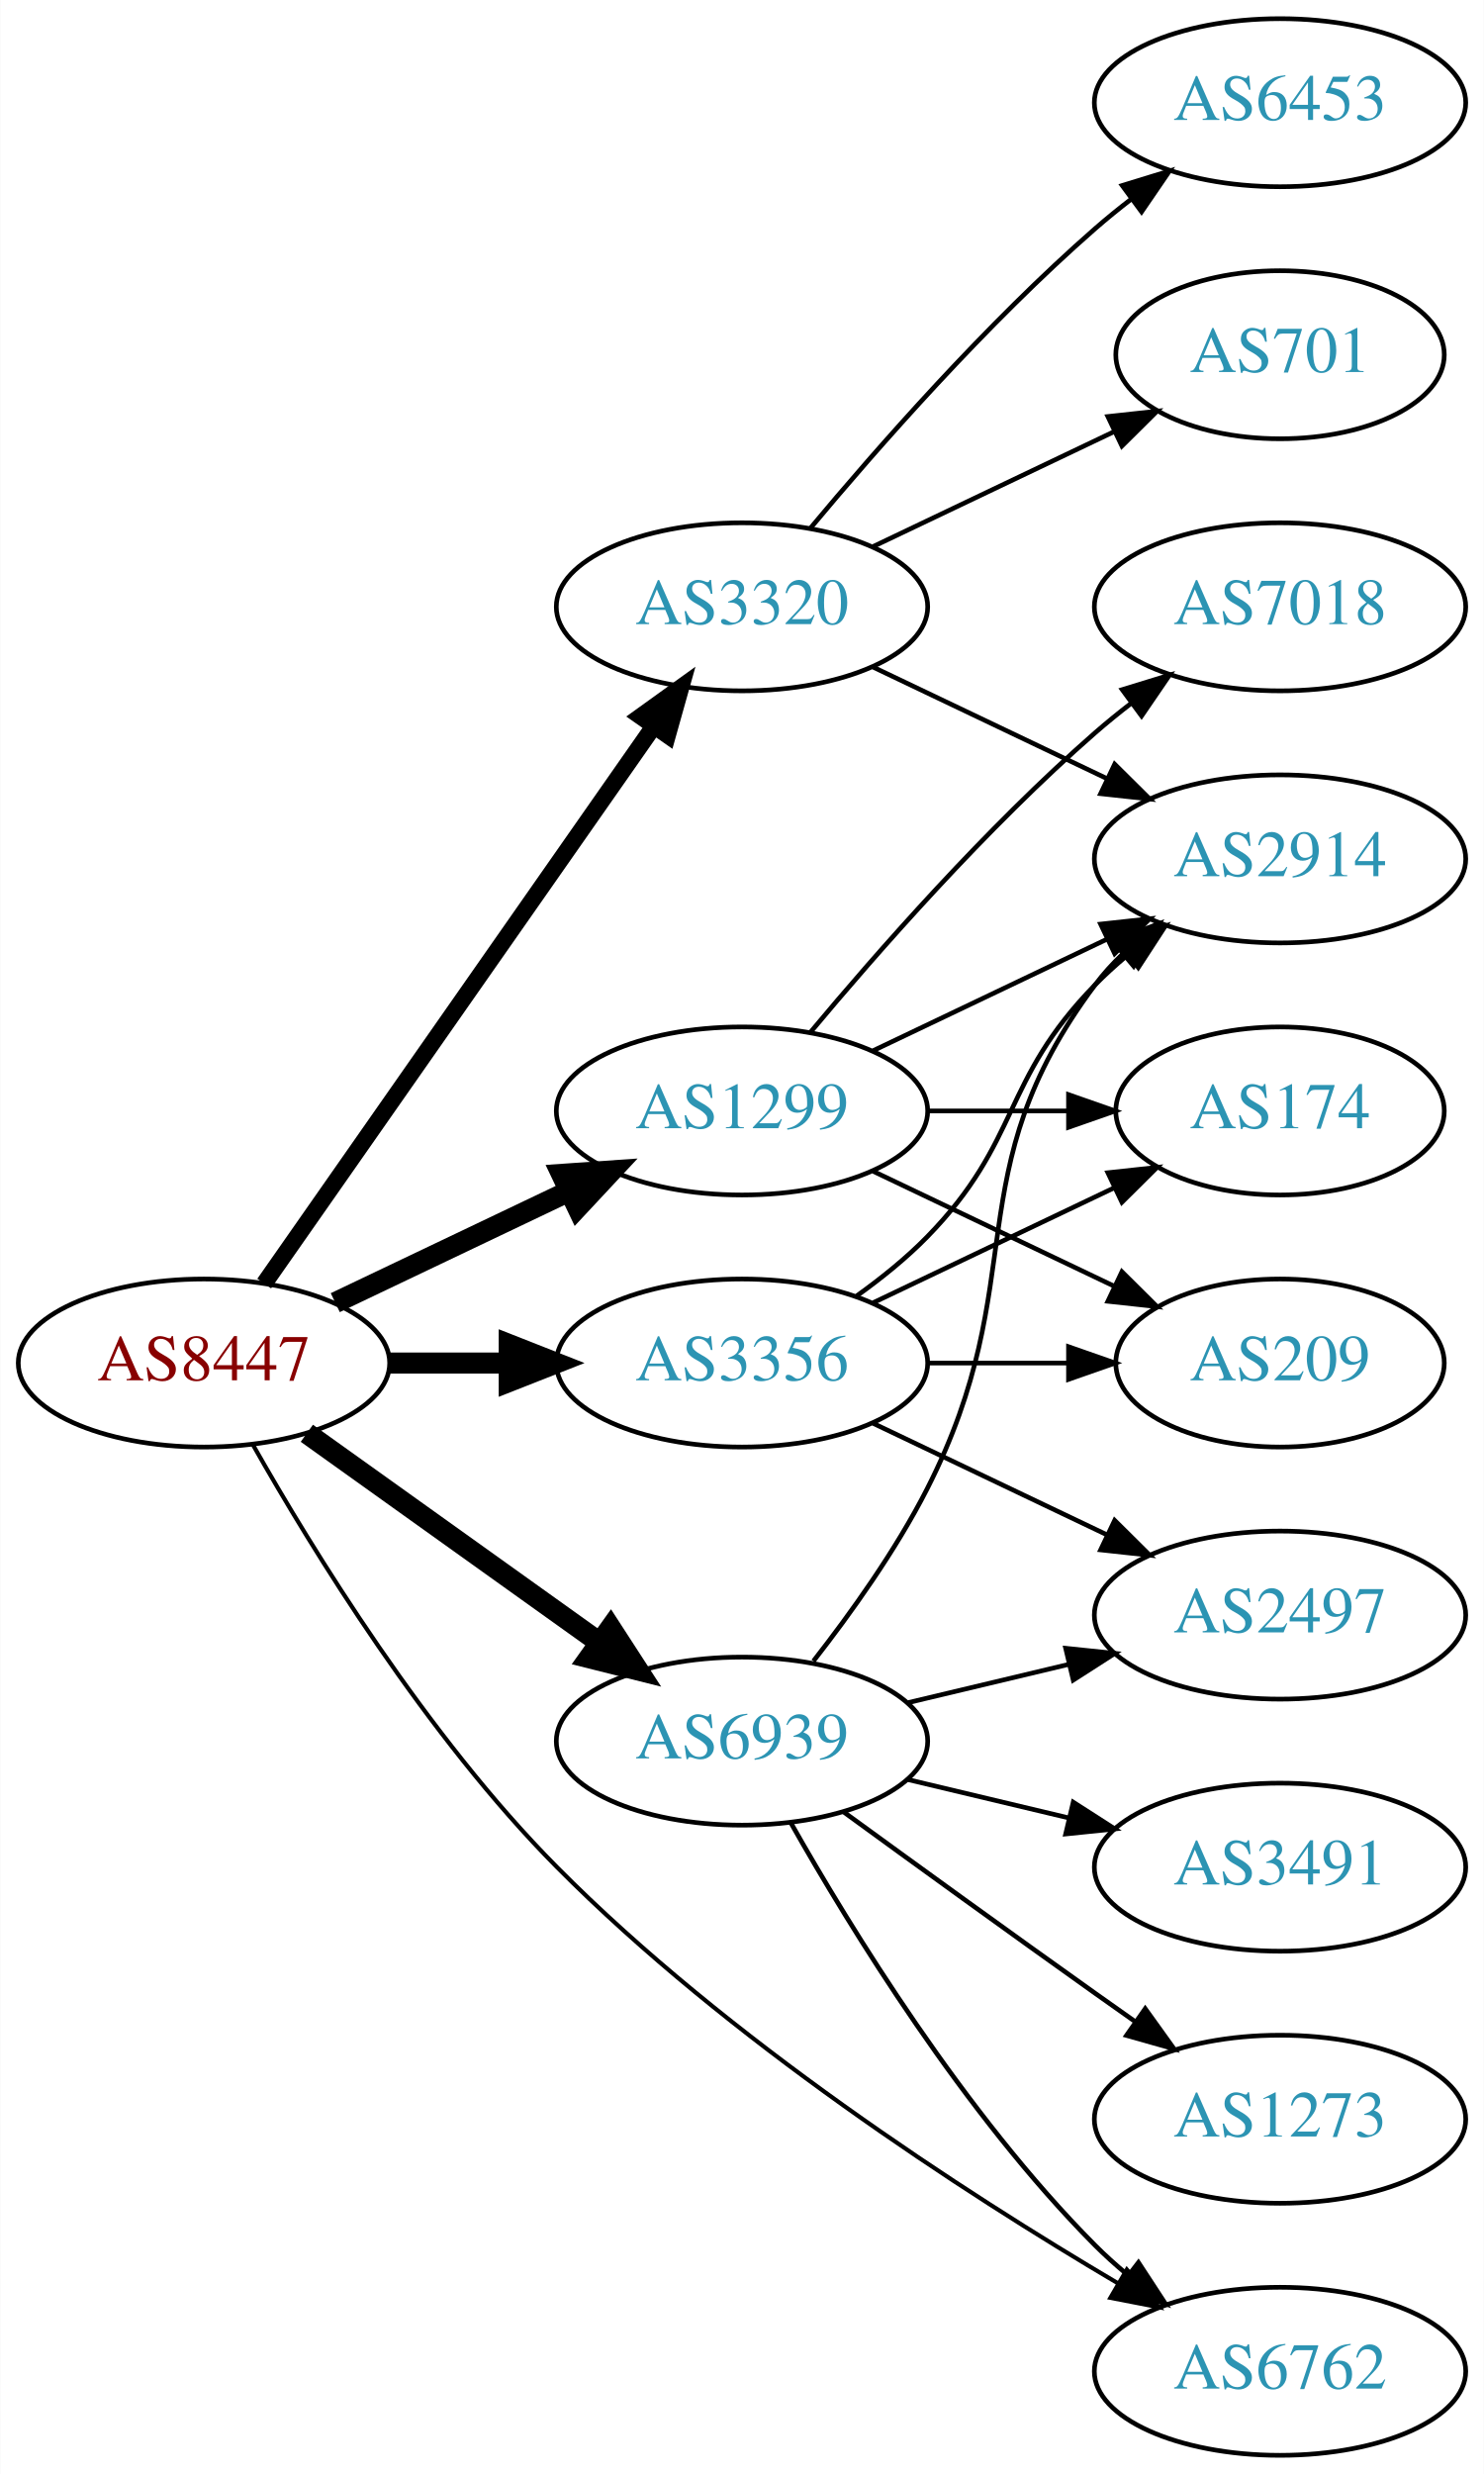
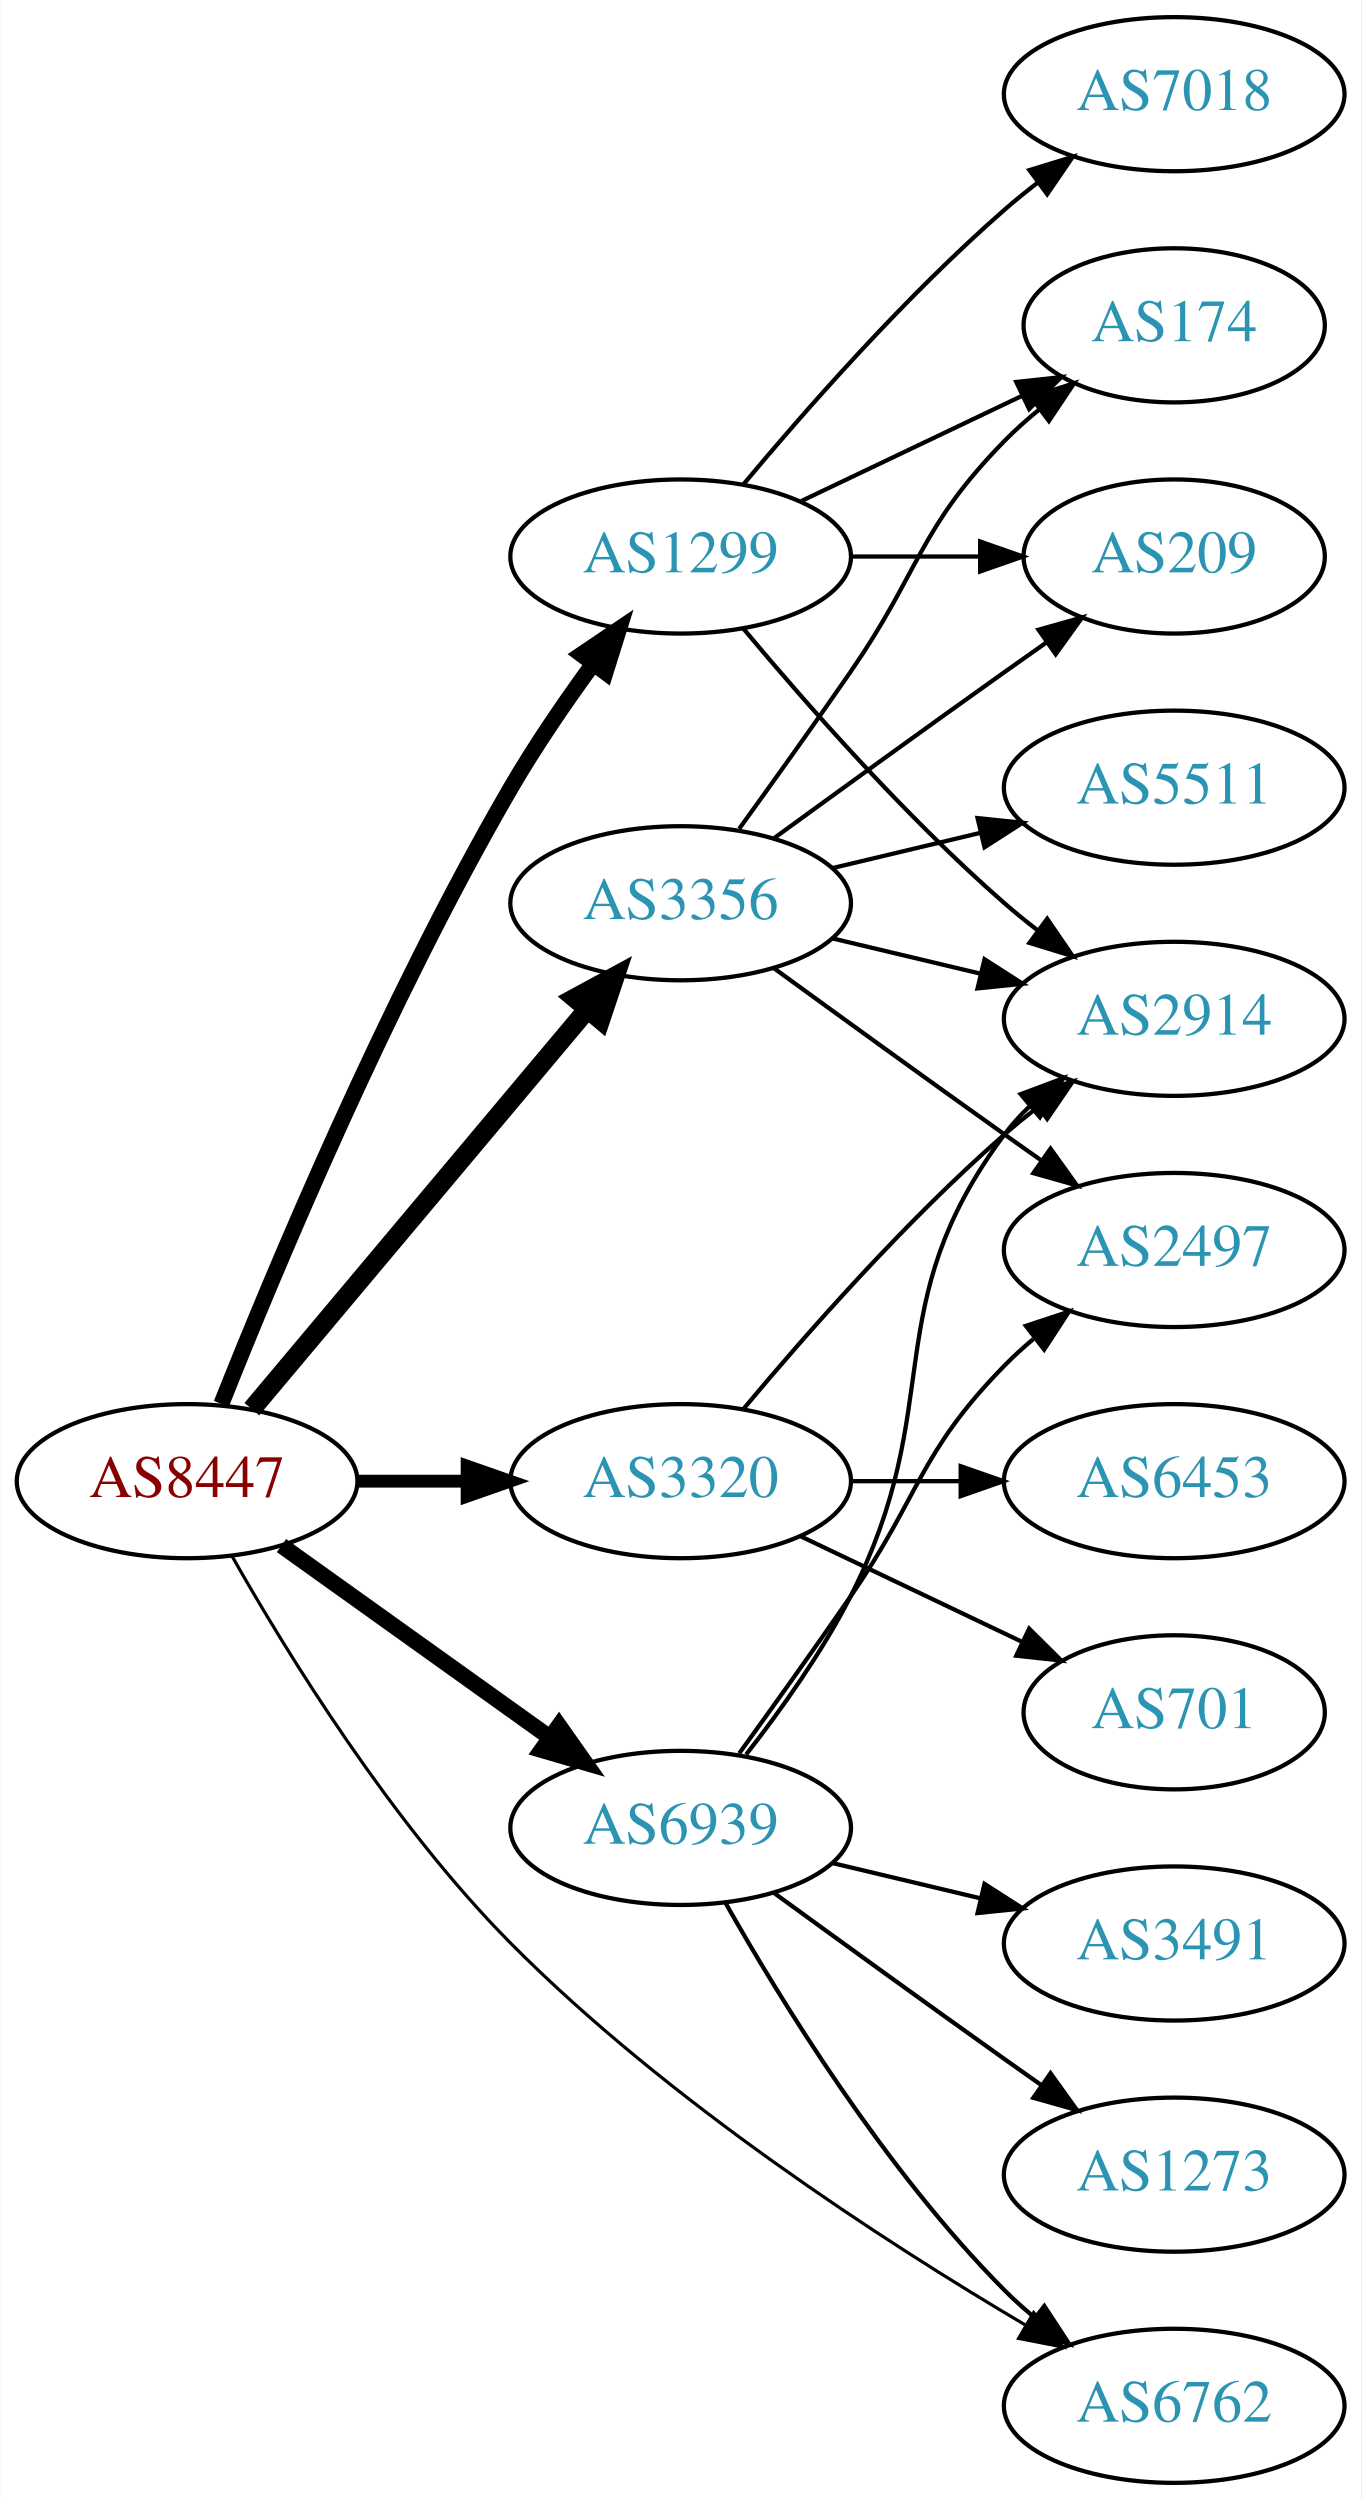
- <svg xmlns="http://www.w3.org/2000/svg" xmlns:xlink="http://www.w3.org/1999/xlink" width="318pt" height="530pt" viewBox="0.00 0.00 317.88 530.00">
-   <g id="graph0" class="graph" transform="scale(1 1) rotate(0) translate(4 526)">
-     <polygon fill="white" stroke="none" points="-4,4 -4,-526 313.879,-526 313.879,4 -4,4" />
+ <svg xmlns="http://www.w3.org/2000/svg" xmlns:xlink="http://www.w3.org/1999/xlink" width="318pt" height="584pt" viewBox="0.00 0.00 317.88 584.00">
+   <g id="graph0" class="graph" transform="scale(1 1) rotate(0) translate(4 580)">
+     <polygon fill="white" stroke="none" points="-4,4 -4,-580 313.879,-580 313.879,4 -4,4" />
    <g id="node1" class="node">
      <g id="a_node1">
        <a xlink:href="/asn/8447" xlink:title="AS8447 ~ A1 Telekom Austria AG [AT]">
          <ellipse fill="#ffffff" stroke="black" cx="39.647" cy="-234" rx="39.794" ry="18" />
          <text text-anchor="middle" x="39.647" y="-230.3" font-family="Times,serif" font-size="14.00" fill="#880000">AS8447</text>
        </a>
      </g>
    </g>
    <g id="node2" class="node">
      <g id="a_node2">
        <a xlink:href="/asn/1299" xlink:title="AS1299 ~ Telia Carrier [EU]">
-           <ellipse fill="#ffffff" stroke="black" cx="154.939" cy="-288" rx="39.794" ry="18" />
-           <text text-anchor="middle" x="154.939" y="-284.3" font-family="Times,serif" font-size="14.00" fill="#2c94b3">AS1299</text>
+           <ellipse fill="#ffffff" stroke="black" cx="154.939" cy="-450" rx="39.794" ry="18" />
+           <text text-anchor="middle" x="154.939" y="-446.3" font-family="Times,serif" font-size="14.00" fill="#2c94b3">AS1299</text>
        </a>
      </g>
    </g>
    <g id="edge1" class="edge">
-       <path fill="none" stroke="black" stroke-width="4.5" d="M67.783,-246.934C82.777,-254.081 101.598,-263.052 117.821,-270.785" />
-       <polygon fill="black" stroke="black" stroke-width="4.5" points="116.303,-274.423 127.024,-275.171 119.692,-267.314 116.303,-274.423" />
+       <path fill="none" stroke="black" stroke-width="3.75" d="M47.65,-252.051C59.777,-282.57 86.195,-345.933 115.293,-396 121,-405.819 128.038,-416.078 134.537,-424.984" />
+       <polygon fill="black" stroke="black" stroke-width="3.75" points="131.763,-427.119 140.542,-433.05 137.377,-422.938 131.763,-427.119" />
    </g>
    <g id="node3" class="node">
      <g id="a_node3">
        <a xlink:href="/asn/3320" xlink:title="AS3320 ~ DTAG [DE]">
-           <ellipse fill="#ffffff" stroke="black" cx="154.939" cy="-396" rx="39.794" ry="18" />
-           <text text-anchor="middle" x="154.939" y="-392.3" font-family="Times,serif" font-size="14.00" fill="#2c94b3">AS3320</text>
+           <ellipse fill="#ffffff" stroke="black" cx="154.939" cy="-234" rx="39.794" ry="18" />
+           <text text-anchor="middle" x="154.939" y="-230.3" font-family="Times,serif" font-size="14.00" fill="#2c94b3">AS3320</text>
        </a>
      </g>
    </g>
    <g id="edge2" class="edge">
-       <path fill="none" stroke="black" stroke-width="3.6" d="M52.557,-251.031C72.478,-279.517 112.668,-336.985 136.018,-370.374" />
-       <polygon fill="black" stroke="black" stroke-width="3.6" points="133.249,-372.521 141.848,-378.71 138.985,-368.509 133.249,-372.521" />
+       <path fill="none" stroke="black" stroke-width="3" d="M79.319,-234C87.522,-234 96.286,-234 104.818,-234" />
+       <polygon fill="black" stroke="black" stroke-width="3" points="105.057,-237.5 115.057,-234 105.057,-230.5 105.057,-237.5" />
    </g>
    <g id="node4" class="node">
      <g id="a_node4">
        <a xlink:href="/asn/3356" xlink:title="AS3356 ~ Level 3 Parent, LLC [US]">
-           <ellipse fill="#ffffff" stroke="black" cx="154.939" cy="-234" rx="39.794" ry="18" />
-           <text text-anchor="middle" x="154.939" y="-230.3" font-family="Times,serif" font-size="14.00" fill="#2c94b3">AS3356</text>
+           <ellipse fill="#ffffff" stroke="black" cx="154.939" cy="-369" rx="39.794" ry="18" />
+           <text text-anchor="middle" x="154.939" y="-365.3" font-family="Times,serif" font-size="14.00" fill="#2c94b3">AS3356</text>
        </a>
      </g>
    </g>
    <g id="edge3" class="edge">
-       <path fill="none" stroke="black" stroke-width="4.5" d="M79.319,-234C87.522,-234 96.286,-234 104.818,-234" />
-       <polygon fill="black" stroke="black" stroke-width="4.5" points="105.057,-237.938 115.057,-234 105.057,-230.063 105.057,-237.938" />
+       <path fill="none" stroke="black" stroke-width="4.5" d="M54.766,-250.825C74.441,-274.269 110.245,-316.934 133.023,-344.076" />
+       <polygon fill="black" stroke="black" stroke-width="4.5" points="130.197,-346.834 139.642,-351.963 136.23,-341.772 130.197,-346.834" />
    </g>
    <g id="node5" class="node">
      <g id="a_node5">
        <a xlink:href="/asn/6762" xlink:title="AS6762 ~ TELECOM ITALIA SPARKLE S.p.A. [IT]">
          <ellipse fill="#ffffff" stroke="black" cx="270.232" cy="-18" rx="39.794" ry="18" />
          <text text-anchor="middle" x="270.232" y="-14.3" font-family="Times,serif" font-size="14.00" fill="#2c94b3">AS6762</text>
        </a>
      </g>
    </g>
    <g id="edge4" class="edge">
-       <path fill="none" stroke="black" stroke-width="0.9" d="M50.118,-216.521C62.912,-193.927 87.357,-154.151 115.293,-126 151.868,-89.144 202.415,-56.397 235.455,-36.88" />
-       <polygon fill="black" stroke="black" stroke-width="0.9" points="237.407,-39.793 244.284,-31.733 233.882,-33.745 237.407,-39.793" />
+       <path fill="none" stroke="black" stroke-width="0.75" d="M50.118,-216.521C62.912,-193.927 87.357,-154.151 115.293,-126 151.868,-89.144 202.415,-56.397 235.455,-36.88" />
+       <polygon fill="black" stroke="black" stroke-width="0.75" points="237.407,-39.793 244.284,-31.733 233.882,-33.745 237.407,-39.793" />
    </g>
    <g id="node6" class="node">
      <g id="a_node6">
        <a xlink:href="/asn/6939" xlink:title="AS6939 ~ Hurricane Electric LLC [US]">
          <ellipse fill="#ffffff" stroke="black" cx="154.939" cy="-153" rx="39.794" ry="18" />
          <text text-anchor="middle" x="154.939" y="-149.3" font-family="Times,serif" font-size="14.00" fill="#2c94b3">AS6939</text>
        </a>
      </g>
    </g>
    <g id="edge5" class="edge">
-       <path fill="none" stroke="black" stroke-width="4.5" d="M61.691,-218.954C79.305,-206.361 104.643,-188.245 124.309,-174.184" />
-       <polygon fill="black" stroke="black" stroke-width="4.5" points="126.779,-177.259 132.624,-168.24 122.199,-170.853 126.779,-177.259" />
+       <path fill="none" stroke="black" stroke-width="3.75" d="M61.691,-218.954C79.305,-206.361 104.643,-188.245 124.309,-174.184" />
+       <polygon fill="black" stroke="black" stroke-width="3.75" points="126.525,-176.903 132.624,-168.24 122.453,-171.209 126.525,-176.903" />
    </g>
    <g id="node7" class="node">
      <g id="a_node7">
+         <a xlink:href="/asn/209" xlink:title="AS209 ~ CenturyLink Communications, LLC [US]">
+           <ellipse fill="#ffffff" stroke="black" cx="270.232" cy="-450" rx="35.194" ry="18" />
+           <text text-anchor="middle" x="270.232" y="-446.3" font-family="Times,serif" font-size="14.00" fill="#2c94b3">AS209</text>
+         </a>
+       </g>
+     </g>
+     <g id="edge6" class="edge">
+       <path fill="none" stroke="black" d="M194.612,-450C204.317,-450 214.808,-450 224.771,-450" />
+       <polygon fill="black" stroke="black" points="224.907,-453.5 234.907,-450 224.907,-446.5 224.907,-453.5" />
+     </g>
+     <g id="node8" class="node">
+       <g id="a_node8">
+         <a xlink:href="/asn/7018" xlink:title="AS7018 ~ AT&amp;T Services, Inc. [US]">
+           <ellipse fill="#ffffff" stroke="black" cx="270.232" cy="-558" rx="39.794" ry="18" />
+           <text text-anchor="middle" x="270.232" y="-554.3" font-family="Times,serif" font-size="14.00" fill="#2c94b3">AS7018</text>
+         </a>
+       </g>
+     </g>
+     <g id="edge7" class="edge">
+       <path fill="none" stroke="black" d="M169.569,-466.817C183.852,-483.929 207.398,-510.745 230.586,-531 233.052,-533.154 235.69,-535.294 238.388,-537.372" />
+       <polygon fill="black" stroke="black" points="236.413,-540.264 246.542,-543.37 240.561,-534.625 236.413,-540.264" />
+     </g>
+     <g id="node9" class="node">
+       <g id="a_node9">
+         <a xlink:href="/asn/174" xlink:title="AS174 ~ Cogent Communications [US]">
+           <ellipse fill="#ffffff" stroke="black" cx="270.232" cy="-504" rx="35.194" ry="18" />
+           <text text-anchor="middle" x="270.232" y="-500.3" font-family="Times,serif" font-size="14.00" fill="#2c94b3">AS174</text>
+         </a>
+       </g>
+     </g>
+     <g id="edge8" class="edge">
+       <path fill="none" stroke="black" d="M183.076,-462.934C198.508,-470.29 217.993,-479.577 234.528,-487.459" />
+       <polygon fill="black" stroke="black" points="233.337,-490.768 243.87,-491.911 236.349,-484.449 233.337,-490.768" />
+     </g>
+     <g id="node10" class="node">
+       <g id="a_node10">
        <a xlink:href="/asn/2914" xlink:title="AS2914 ~ NTT America, Inc. [US]">
          <ellipse fill="#ffffff" stroke="black" cx="270.232" cy="-342" rx="39.794" ry="18" />
          <text text-anchor="middle" x="270.232" y="-338.3" font-family="Times,serif" font-size="14.00" fill="#2c94b3">AS2914</text>
        </a>
      </g>
    </g>
-     <g id="edge6" class="edge">
-       <path fill="none" stroke="black" d="M183.076,-300.934C198.07,-308.081 216.891,-317.052 233.114,-324.785" />
-       <polygon fill="black" stroke="black" points="231.784,-328.028 242.317,-329.171 234.796,-321.709 231.784,-328.028" />
-     </g>
-     <g id="node8" class="node">
-       <g id="a_node8">
-         <a xlink:href="/asn/174" xlink:title="AS174 ~ Cogent Communications [US]">
-           <ellipse fill="#ffffff" stroke="black" cx="270.232" cy="-288" rx="35.194" ry="18" />
-           <text text-anchor="middle" x="270.232" y="-284.3" font-family="Times,serif" font-size="14.00" fill="#2c94b3">AS174</text>
-         </a>
-       </g>
-     </g>
-     <g id="edge7" class="edge">
-       <path fill="none" stroke="black" d="M194.612,-288C204.317,-288 214.808,-288 224.771,-288" />
-       <polygon fill="black" stroke="black" points="224.907,-291.5 234.907,-288 224.907,-284.5 224.907,-291.5" />
-     </g>
-     <g id="node9" class="node">
-       <g id="a_node9">
-         <a xlink:href="/asn/7018" xlink:title="AS7018 ~ AT&amp;T Services, Inc. [US]">
-           <ellipse fill="#ffffff" stroke="black" cx="270.232" cy="-396" rx="39.794" ry="18" />
-           <text text-anchor="middle" x="270.232" y="-392.3" font-family="Times,serif" font-size="14.00" fill="#2c94b3">AS7018</text>
-         </a>
-       </g>
-     </g>
-     <g id="edge8" class="edge">
-       <path fill="none" stroke="black" d="M169.569,-304.817C183.852,-321.929 207.398,-348.745 230.586,-369 233.052,-371.154 235.69,-373.294 238.388,-375.372" />
-       <polygon fill="black" stroke="black" points="236.413,-378.264 246.542,-381.37 240.561,-372.625 236.413,-378.264" />
-     </g>
-     <g id="node10" class="node">
-       <g id="a_node10">
-         <a xlink:href="/asn/209" xlink:title="AS209 ~ CenturyLink Communications, LLC [US]">
-           <ellipse fill="#ffffff" stroke="black" cx="270.232" cy="-234" rx="35.194" ry="18" />
-           <text text-anchor="middle" x="270.232" y="-230.3" font-family="Times,serif" font-size="14.00" fill="#2c94b3">AS209</text>
-         </a>
-       </g>
-     </g>
    <g id="edge9" class="edge">
-       <path fill="none" stroke="black" d="M183.076,-275.066C198.508,-267.71 217.993,-258.423 234.528,-250.541" />
-       <polygon fill="black" stroke="black" points="236.349,-253.551 243.87,-246.089 233.337,-247.232 236.349,-253.551" />
-     </g>
-     <g id="edge10" class="edge">
-       <path fill="none" stroke="black" d="M183.076,-383.066C198.07,-375.919 216.891,-366.948 233.114,-359.215" />
-       <polygon fill="black" stroke="black" points="234.796,-362.291 242.317,-354.829 231.784,-355.972 234.796,-362.291" />
+       <path fill="none" stroke="black" d="M169.569,-433.183C183.852,-416.071 207.398,-389.255 230.586,-369 233.052,-366.846 235.69,-364.706 238.388,-362.628" />
+       <polygon fill="black" stroke="black" points="240.561,-365.375 246.542,-356.63 236.413,-359.736 240.561,-365.375" />
+     </g>
+     <g id="edge11" class="edge">
+       <path fill="none" stroke="black" d="M169.569,-250.817C183.852,-267.929 207.398,-294.745 230.586,-315 233.052,-317.154 235.69,-319.294 238.388,-321.372" />
+       <polygon fill="black" stroke="black" points="236.413,-324.264 246.542,-327.37 240.561,-318.625 236.413,-324.264" />
    </g>
    <g id="node11" class="node">
      <g id="a_node11">
-         <a xlink:href="/asn/6453" xlink:title="AS6453 ~ TATA COMMUNICATIONS (AMERICA) INC [US]">
-           <ellipse fill="#ffffff" stroke="black" cx="270.232" cy="-504" rx="39.794" ry="18" />
-           <text text-anchor="middle" x="270.232" y="-500.3" font-family="Times,serif" font-size="14.00" fill="#2c94b3">AS6453</text>
-         </a>
-       </g>
-     </g>
-     <g id="edge11" class="edge">
-       <path fill="none" stroke="black" d="M169.569,-412.817C183.852,-429.929 207.398,-456.745 230.586,-477 233.052,-479.154 235.69,-481.294 238.388,-483.372" />
-       <polygon fill="black" stroke="black" points="236.413,-486.264 246.542,-489.37 240.561,-480.625 236.413,-486.264" />
+         <a xlink:href="/asn/701" xlink:title="AS701 ~ UUNET [US]">
+           <ellipse fill="#ffffff" stroke="black" cx="270.232" cy="-180" rx="35.194" ry="18" />
+           <text text-anchor="middle" x="270.232" y="-176.3" font-family="Times,serif" font-size="14.00" fill="#2c94b3">AS701</text>
+         </a>
+       </g>
+     </g>
+     <g id="edge10" class="edge">
+       <path fill="none" stroke="black" d="M183.076,-221.066C198.508,-213.71 217.993,-204.423 234.528,-196.541" />
+       <polygon fill="black" stroke="black" points="236.349,-199.551 243.87,-192.089 233.337,-193.232 236.349,-199.551" />
    </g>
    <g id="node12" class="node">
      <g id="a_node12">
-         <a xlink:href="/asn/701" xlink:title="AS701 ~ UUNET [US]">
-           <ellipse fill="#ffffff" stroke="black" cx="270.232" cy="-450" rx="35.194" ry="18" />
-           <text text-anchor="middle" x="270.232" y="-446.3" font-family="Times,serif" font-size="14.00" fill="#2c94b3">AS701</text>
+         <a xlink:href="/asn/6453" xlink:title="AS6453 ~ TATA COMMUNICATIONS (AMERICA) INC [US]">
+           <ellipse fill="#ffffff" stroke="black" cx="270.232" cy="-234" rx="39.794" ry="18" />
+           <text text-anchor="middle" x="270.232" y="-230.3" font-family="Times,serif" font-size="14.00" fill="#2c94b3">AS6453</text>
        </a>
      </g>
    </g>
    <g id="edge12" class="edge">
-       <path fill="none" stroke="black" d="M183.076,-408.934C198.508,-416.29 217.993,-425.577 234.528,-433.459" />
-       <polygon fill="black" stroke="black" points="233.337,-436.768 243.87,-437.911 236.349,-430.449 233.337,-436.768" />
-     </g>
-     <g id="edge14" class="edge">
-       <path fill="none" stroke="black" d="M179.533,-248.389C184.789,-252.148 190.121,-256.437 194.586,-261 214.758,-281.617 210.413,-294.383 230.586,-315 232.679,-317.139 234.962,-319.218 237.339,-321.21" />
-       <polygon fill="black" stroke="black" points="235.582,-324.275 245.638,-327.611 239.857,-318.732 235.582,-324.275" />
+       <path fill="none" stroke="black" d="M194.612,-234C202.815,-234 211.579,-234 220.111,-234" />
+       <polygon fill="black" stroke="black" points="220.35,-237.5 230.35,-234 220.35,-230.5 220.35,-237.5" />
+     </g>
+     <g id="edge13" class="edge">
+       <path fill="none" stroke="black" d="M176.788,-384.222C191.722,-395.091 212.335,-410.025 230.586,-423 233.796,-425.282 237.165,-427.661 240.52,-430.018" />
+       <polygon fill="black" stroke="black" points="238.532,-432.899 248.73,-435.77 242.548,-427.166 238.532,-432.899" />
    </g>
    <g id="edge15" class="edge">
-       <path fill="none" stroke="black" d="M183.076,-246.934C198.508,-254.29 217.993,-263.577 234.528,-271.459" />
-       <polygon fill="black" stroke="black" points="233.337,-274.768 243.87,-275.911 236.349,-268.449 233.337,-274.768" />
+       <path fill="none" stroke="black" d="M168.619,-386.406C176.234,-396.937 186.067,-410.67 194.586,-423 210.982,-446.731 210.413,-456.383 230.586,-477 233.065,-479.534 235.812,-481.983 238.664,-484.304" />
+       <polygon fill="black" stroke="black" points="236.756,-487.248 246.85,-490.468 240.967,-481.657 236.756,-487.248" />
    </g>
    <g id="edge16" class="edge">
-       <path fill="none" stroke="black" d="M194.612,-234C204.317,-234 214.808,-234 224.771,-234" />
-       <polygon fill="black" stroke="black" points="224.907,-237.5 234.907,-234 224.907,-230.5 224.907,-237.5" />
+       <path fill="none" stroke="black" d="M190.547,-360.752C201.418,-358.162 213.572,-355.265 225.015,-352.538" />
+       <polygon fill="black" stroke="black" points="225.921,-355.92 234.837,-350.197 224.298,-349.111 225.921,-355.92" />
    </g>
    <g id="node13" class="node">
      <g id="a_node13">
+         <a xlink:href="/asn/5511" xlink:title="AS5511 ~ Orange S.A. [FR]">
+           <ellipse fill="#ffffff" stroke="black" cx="270.232" cy="-396" rx="39.794" ry="18" />
+           <text text-anchor="middle" x="270.232" y="-392.3" font-family="Times,serif" font-size="14.00" fill="#2c94b3">AS5511</text>
+         </a>
+       </g>
+     </g>
+     <g id="edge14" class="edge">
+       <path fill="none" stroke="black" d="M190.547,-377.248C201.418,-379.838 213.572,-382.735 225.015,-385.462" />
+       <polygon fill="black" stroke="black" points="224.298,-388.889 234.837,-387.803 225.921,-382.08 224.298,-388.889" />
+     </g>
+     <g id="node14" class="node">
+       <g id="a_node14">
        <a xlink:href="/asn/2497" xlink:title="AS2497 ~ Internet Initiative Japan Inc. [JP]">
-           <ellipse fill="#ffffff" stroke="black" cx="270.232" cy="-180" rx="39.794" ry="18" />
-           <text text-anchor="middle" x="270.232" y="-176.3" font-family="Times,serif" font-size="14.00" fill="#2c94b3">AS2497</text>
-         </a>
-       </g>
-     </g>
-     <g id="edge13" class="edge">
-       <path fill="none" stroke="black" d="M183.076,-221.066C198.07,-213.919 216.891,-204.948 233.114,-197.215" />
-       <polygon fill="black" stroke="black" points="234.796,-200.291 242.317,-192.829 231.784,-193.972 234.796,-200.291" />
-     </g>
-     <g id="edge21" class="edge">
+           <ellipse fill="#ffffff" stroke="black" cx="270.232" cy="-288" rx="39.794" ry="18" />
+           <text text-anchor="middle" x="270.232" y="-284.3" font-family="Times,serif" font-size="14.00" fill="#2c94b3">AS2497</text>
+         </a>
+       </g>
+     </g>
+     <g id="edge17" class="edge">
+       <path fill="none" stroke="black" d="M176.788,-353.778C191.722,-342.909 212.335,-327.975 230.586,-315 233.406,-312.995 236.349,-310.915 239.297,-308.841" />
+       <polygon fill="black" stroke="black" points="241.344,-311.681 247.522,-303.074 237.325,-305.95 241.344,-311.681" />
+     </g>
+     <g id="edge22" class="edge">
      <path fill="none" stroke="black" d="M165.399,-135.51C178.181,-112.904 202.613,-73.114 230.586,-45 232.697,-42.879 234.993,-40.812 237.378,-38.829" />
      <polygon fill="black" stroke="black" points="239.894,-41.31 245.694,-32.444 235.631,-35.758 239.894,-41.31" />
    </g>
-     <g id="edge19" class="edge">
+     <g id="edge21" class="edge">
      <path fill="none" stroke="black" d="M170.236,-170.14C178.222,-180.353 187.884,-193.853 194.586,-207 217.566,-252.077 200.315,-274.458 230.586,-315 232.33,-317.336 234.338,-319.545 236.501,-321.617" />
      <polygon fill="black" stroke="black" points="234.379,-324.405 244.302,-328.118 238.861,-319.027 234.379,-324.405" />
    </g>
-     <g id="edge17" class="edge">
-       <path fill="none" stroke="black" d="M190.547,-161.248C201.418,-163.838 213.572,-166.735 225.015,-169.462" />
-       <polygon fill="black" stroke="black" points="224.298,-172.889 234.837,-171.803 225.921,-166.08 224.298,-172.889" />
-     </g>
-     <g id="node14" class="node">
-       <g id="a_node14">
-         <a xlink:href="/asn/3491" xlink:title="AS3491 ~ PCCW Global, Inc. [US]">
-           <ellipse fill="#ffffff" stroke="black" cx="270.232" cy="-126" rx="39.794" ry="18" />
-           <text text-anchor="middle" x="270.232" y="-122.3" font-family="Times,serif" font-size="14.00" fill="#2c94b3">AS3491</text>
-         </a>
-       </g>
-     </g>
    <g id="edge18" class="edge">
-       <path fill="none" stroke="black" d="M190.547,-144.752C201.418,-142.162 213.572,-139.265 225.015,-136.538" />
-       <polygon fill="black" stroke="black" points="225.921,-139.92 234.837,-134.197 224.298,-133.111 225.921,-139.92" />
+       <path fill="none" stroke="black" d="M168.619,-170.406C176.234,-180.937 186.067,-194.67 194.586,-207 210.982,-230.731 210.413,-240.383 230.586,-261 232.679,-263.139 234.962,-265.218 237.339,-267.21" />
+       <polygon fill="black" stroke="black" points="235.582,-270.275 245.638,-273.611 239.857,-264.732 235.582,-270.275" />
    </g>
    <g id="node15" class="node">
      <g id="a_node15">
        <a xlink:href="/asn/1273" xlink:title="AS1273 ~ Vodafone Group PLC [EU]">
          <ellipse fill="#ffffff" stroke="black" cx="270.232" cy="-72" rx="39.794" ry="18" />
          <text text-anchor="middle" x="270.232" y="-68.3" font-family="Times,serif" font-size="14.00" fill="#2c94b3">AS1273</text>
        </a>
      </g>
    </g>
-     <g id="edge20" class="edge">
+     <g id="edge19" class="edge">
      <path fill="none" stroke="black" d="M176.788,-137.778C191.722,-126.909 212.335,-111.975 230.586,-99 233.406,-96.995 236.349,-94.915 239.297,-92.841" />
      <polygon fill="black" stroke="black" points="241.344,-95.681 247.522,-87.074 237.325,-89.95 241.344,-95.681" />
    </g>
+     <g id="node16" class="node">
+       <g id="a_node16">
+         <a xlink:href="/asn/3491" xlink:title="AS3491 ~ PCCW Global, Inc. [US]">
+           <ellipse fill="#ffffff" stroke="black" cx="270.232" cy="-126" rx="39.794" ry="18" />
+           <text text-anchor="middle" x="270.232" y="-122.3" font-family="Times,serif" font-size="14.00" fill="#2c94b3">AS3491</text>
+         </a>
+       </g>
+     </g>
+     <g id="edge20" class="edge">
+       <path fill="none" stroke="black" d="M190.547,-144.752C201.418,-142.162 213.572,-139.265 225.015,-136.538" />
+       <polygon fill="black" stroke="black" points="225.921,-139.92 234.837,-134.197 224.298,-133.111 225.921,-139.92" />
+     </g>
  </g>
</svg>
